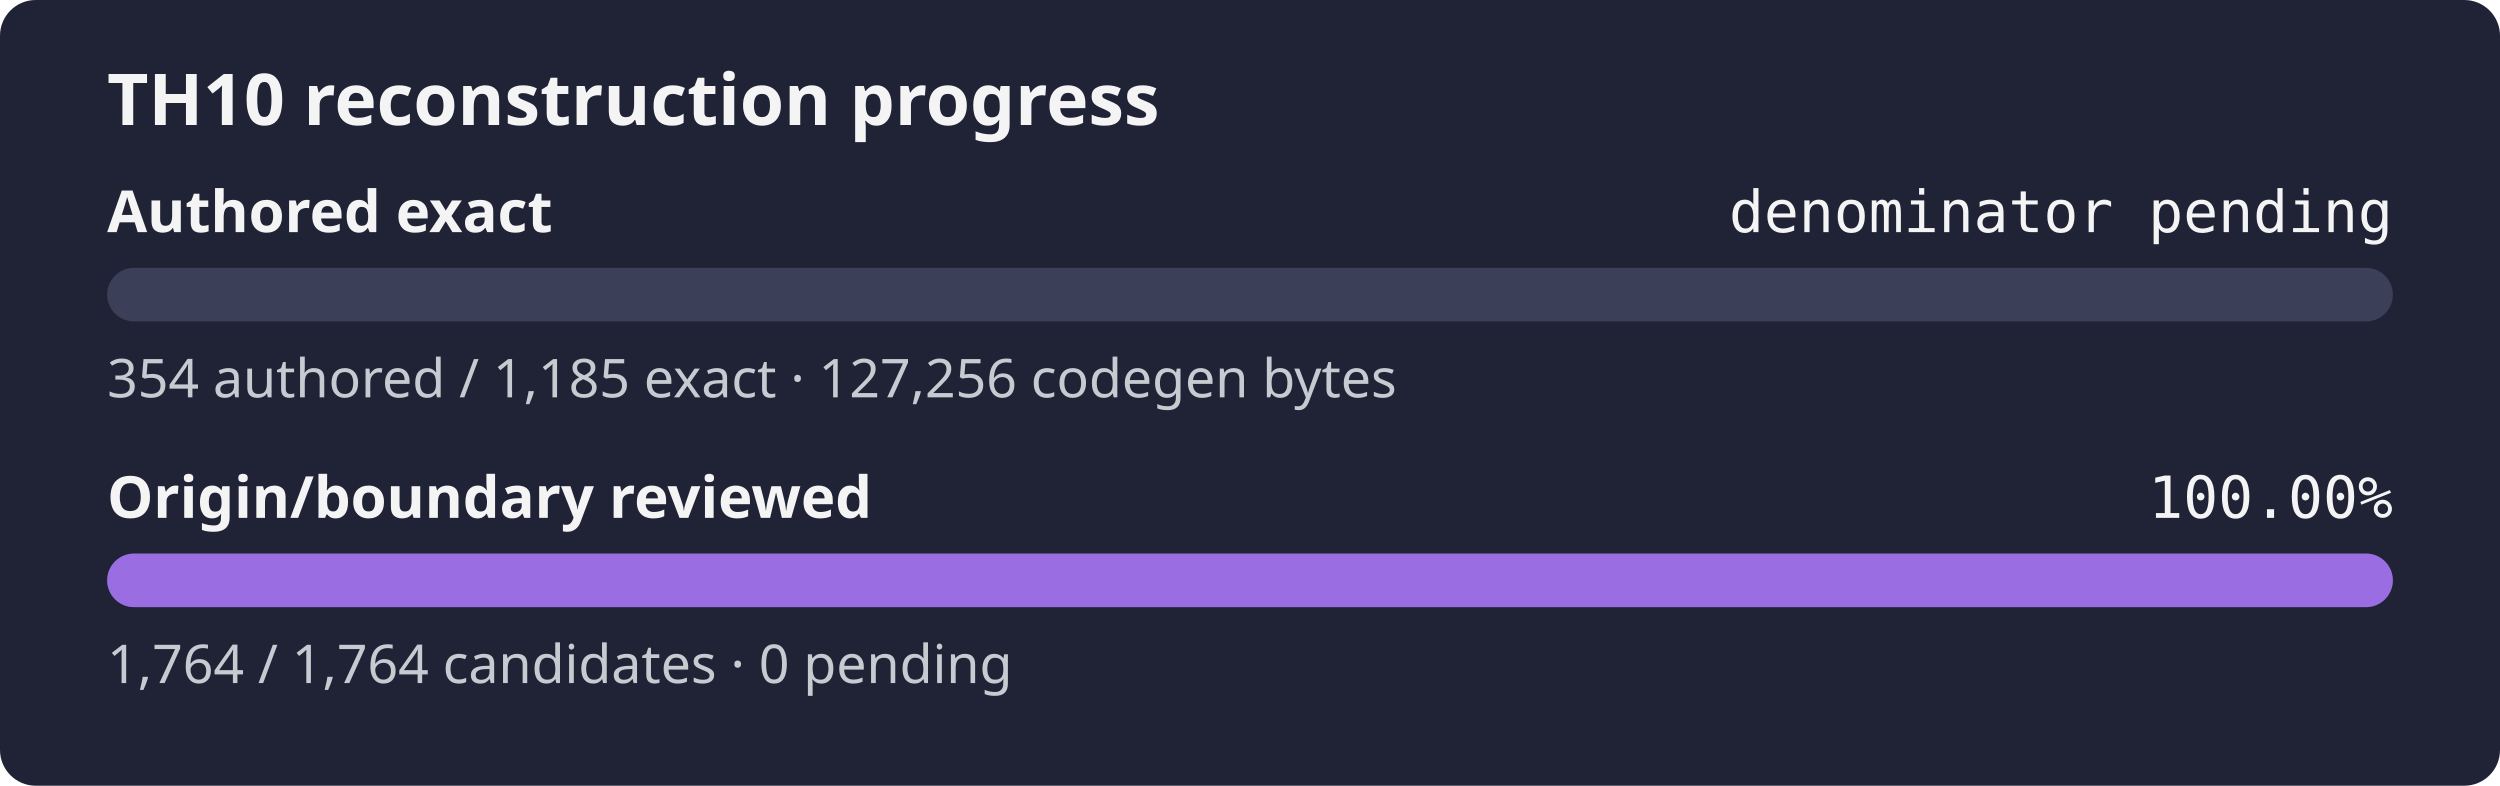
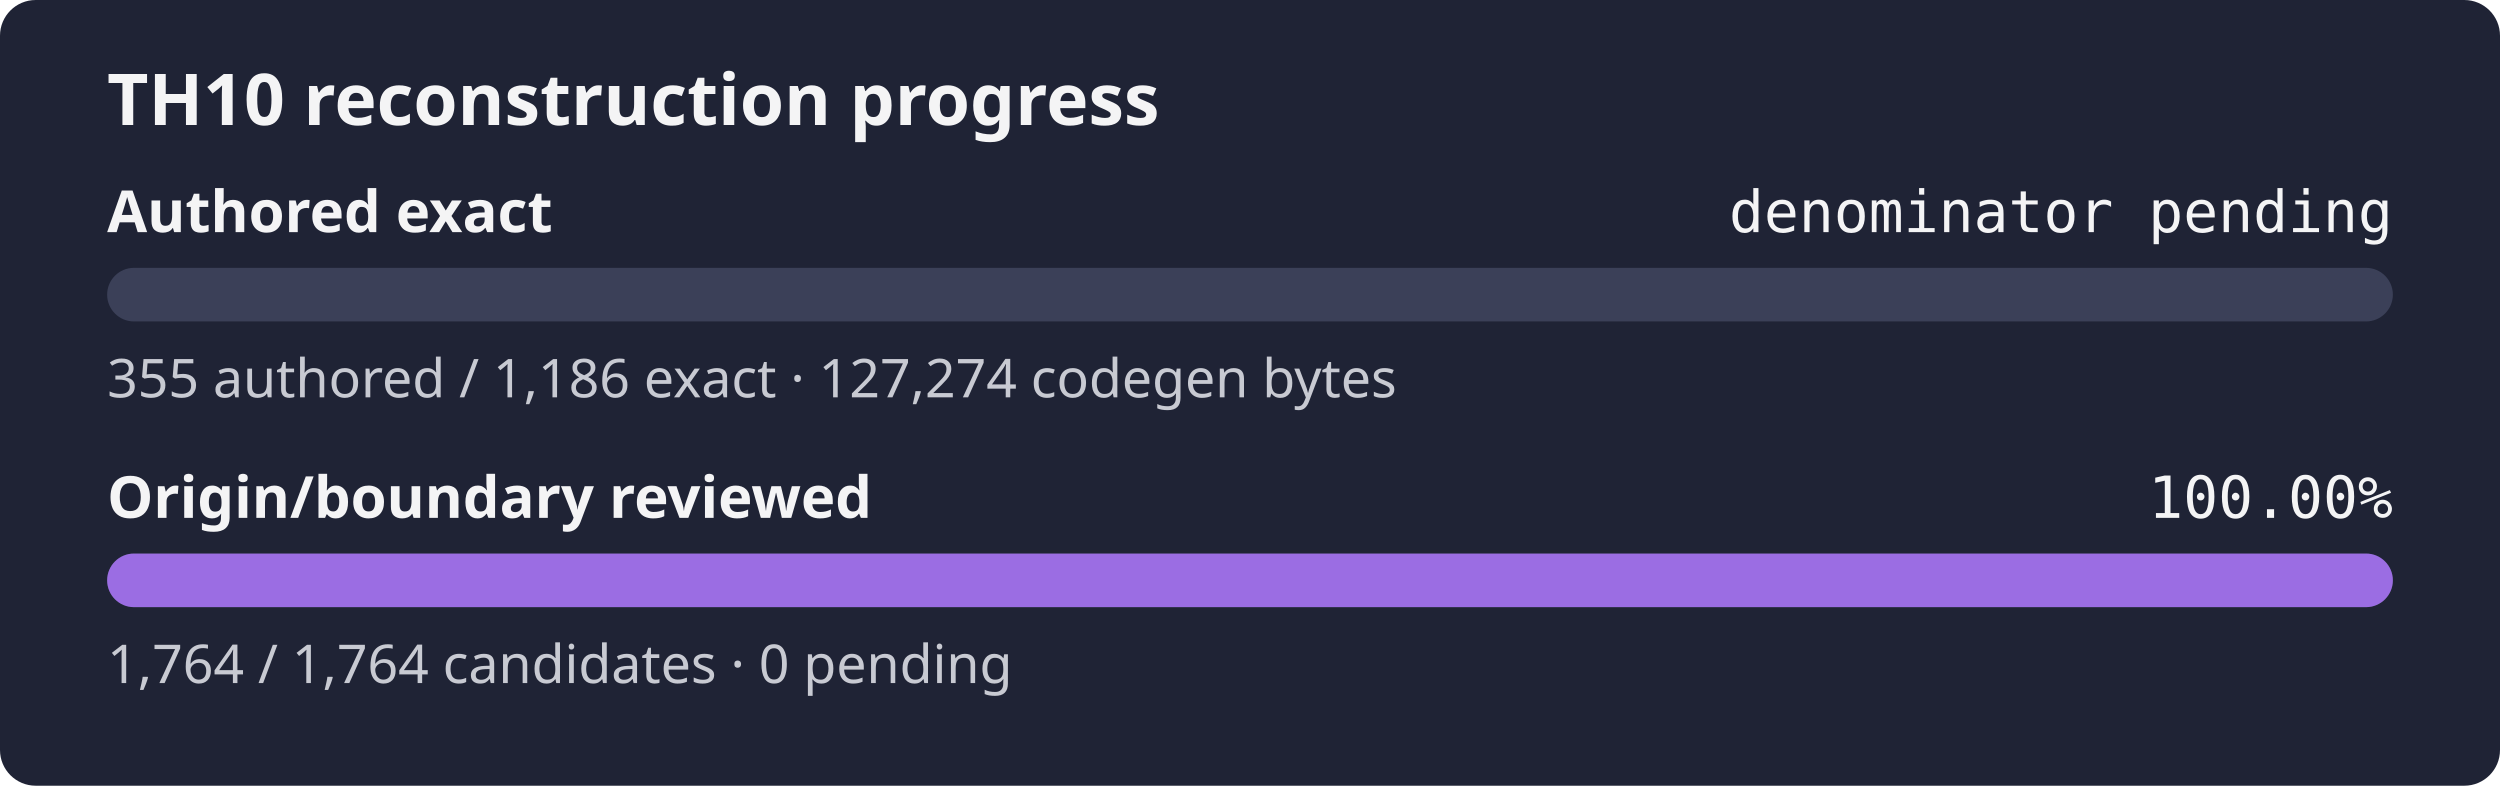
<svg xmlns="http://www.w3.org/2000/svg" width="560" height="176" role="img" aria-label="TH10 reconstruction progress: authored exact denominator pending, origin and boundary review 100.00%">
  <rect width="560" height="176" rx="8" fill="#1f2335" />
  <text x="24" y="28" fill="#f4f4f5" font-family="sans-serif" font-size="16" font-weight="600">TH10 reconstruction progress</text>
  <text x="24" y="52" fill="#f4f4f5" font-family="sans-serif" font-size="13" font-weight="600">Authored exact</text>
  <text x="536" y="52" fill="#f4f4f5" text-anchor="end" font-family="monospace" font-size="13">denominator pending</text>
  <rect x="24" y="60" width="512" height="12" rx="6" fill="#3b4058" />
  <rect x="24" y="60" width="0.00" height="12" rx="6" fill="#9b6de3" />
-   <text x="24" y="89" fill="#c8cad2" font-family="sans-serif" font-size="12">354 authored / 1,185 exact · 127,256 codegen bytes</text>
+   <text x="24" y="89" fill="#c8cad2" font-family="sans-serif" font-size="12">355 authored / 1,186 exact · 127,274 codegen bytes</text>
  <text x="24" y="116" fill="#f4f4f5" font-family="sans-serif" font-size="13" font-weight="600">Origin/boundary reviewed</text>
  <text x="536" y="116" fill="#f4f4f5" text-anchor="end" font-family="monospace" font-size="13">100.00%</text>
  <rect x="24" y="124" width="512" height="12" rx="6" fill="#3b4058" />
  <rect x="24" y="124" width="512.00" height="12" rx="6" fill="#9b6de3" />
  <text x="24" y="153" fill="#c8cad2" font-family="sans-serif" font-size="12">1,764 / 1,764 candidates · 0 pending</text>
</svg>
